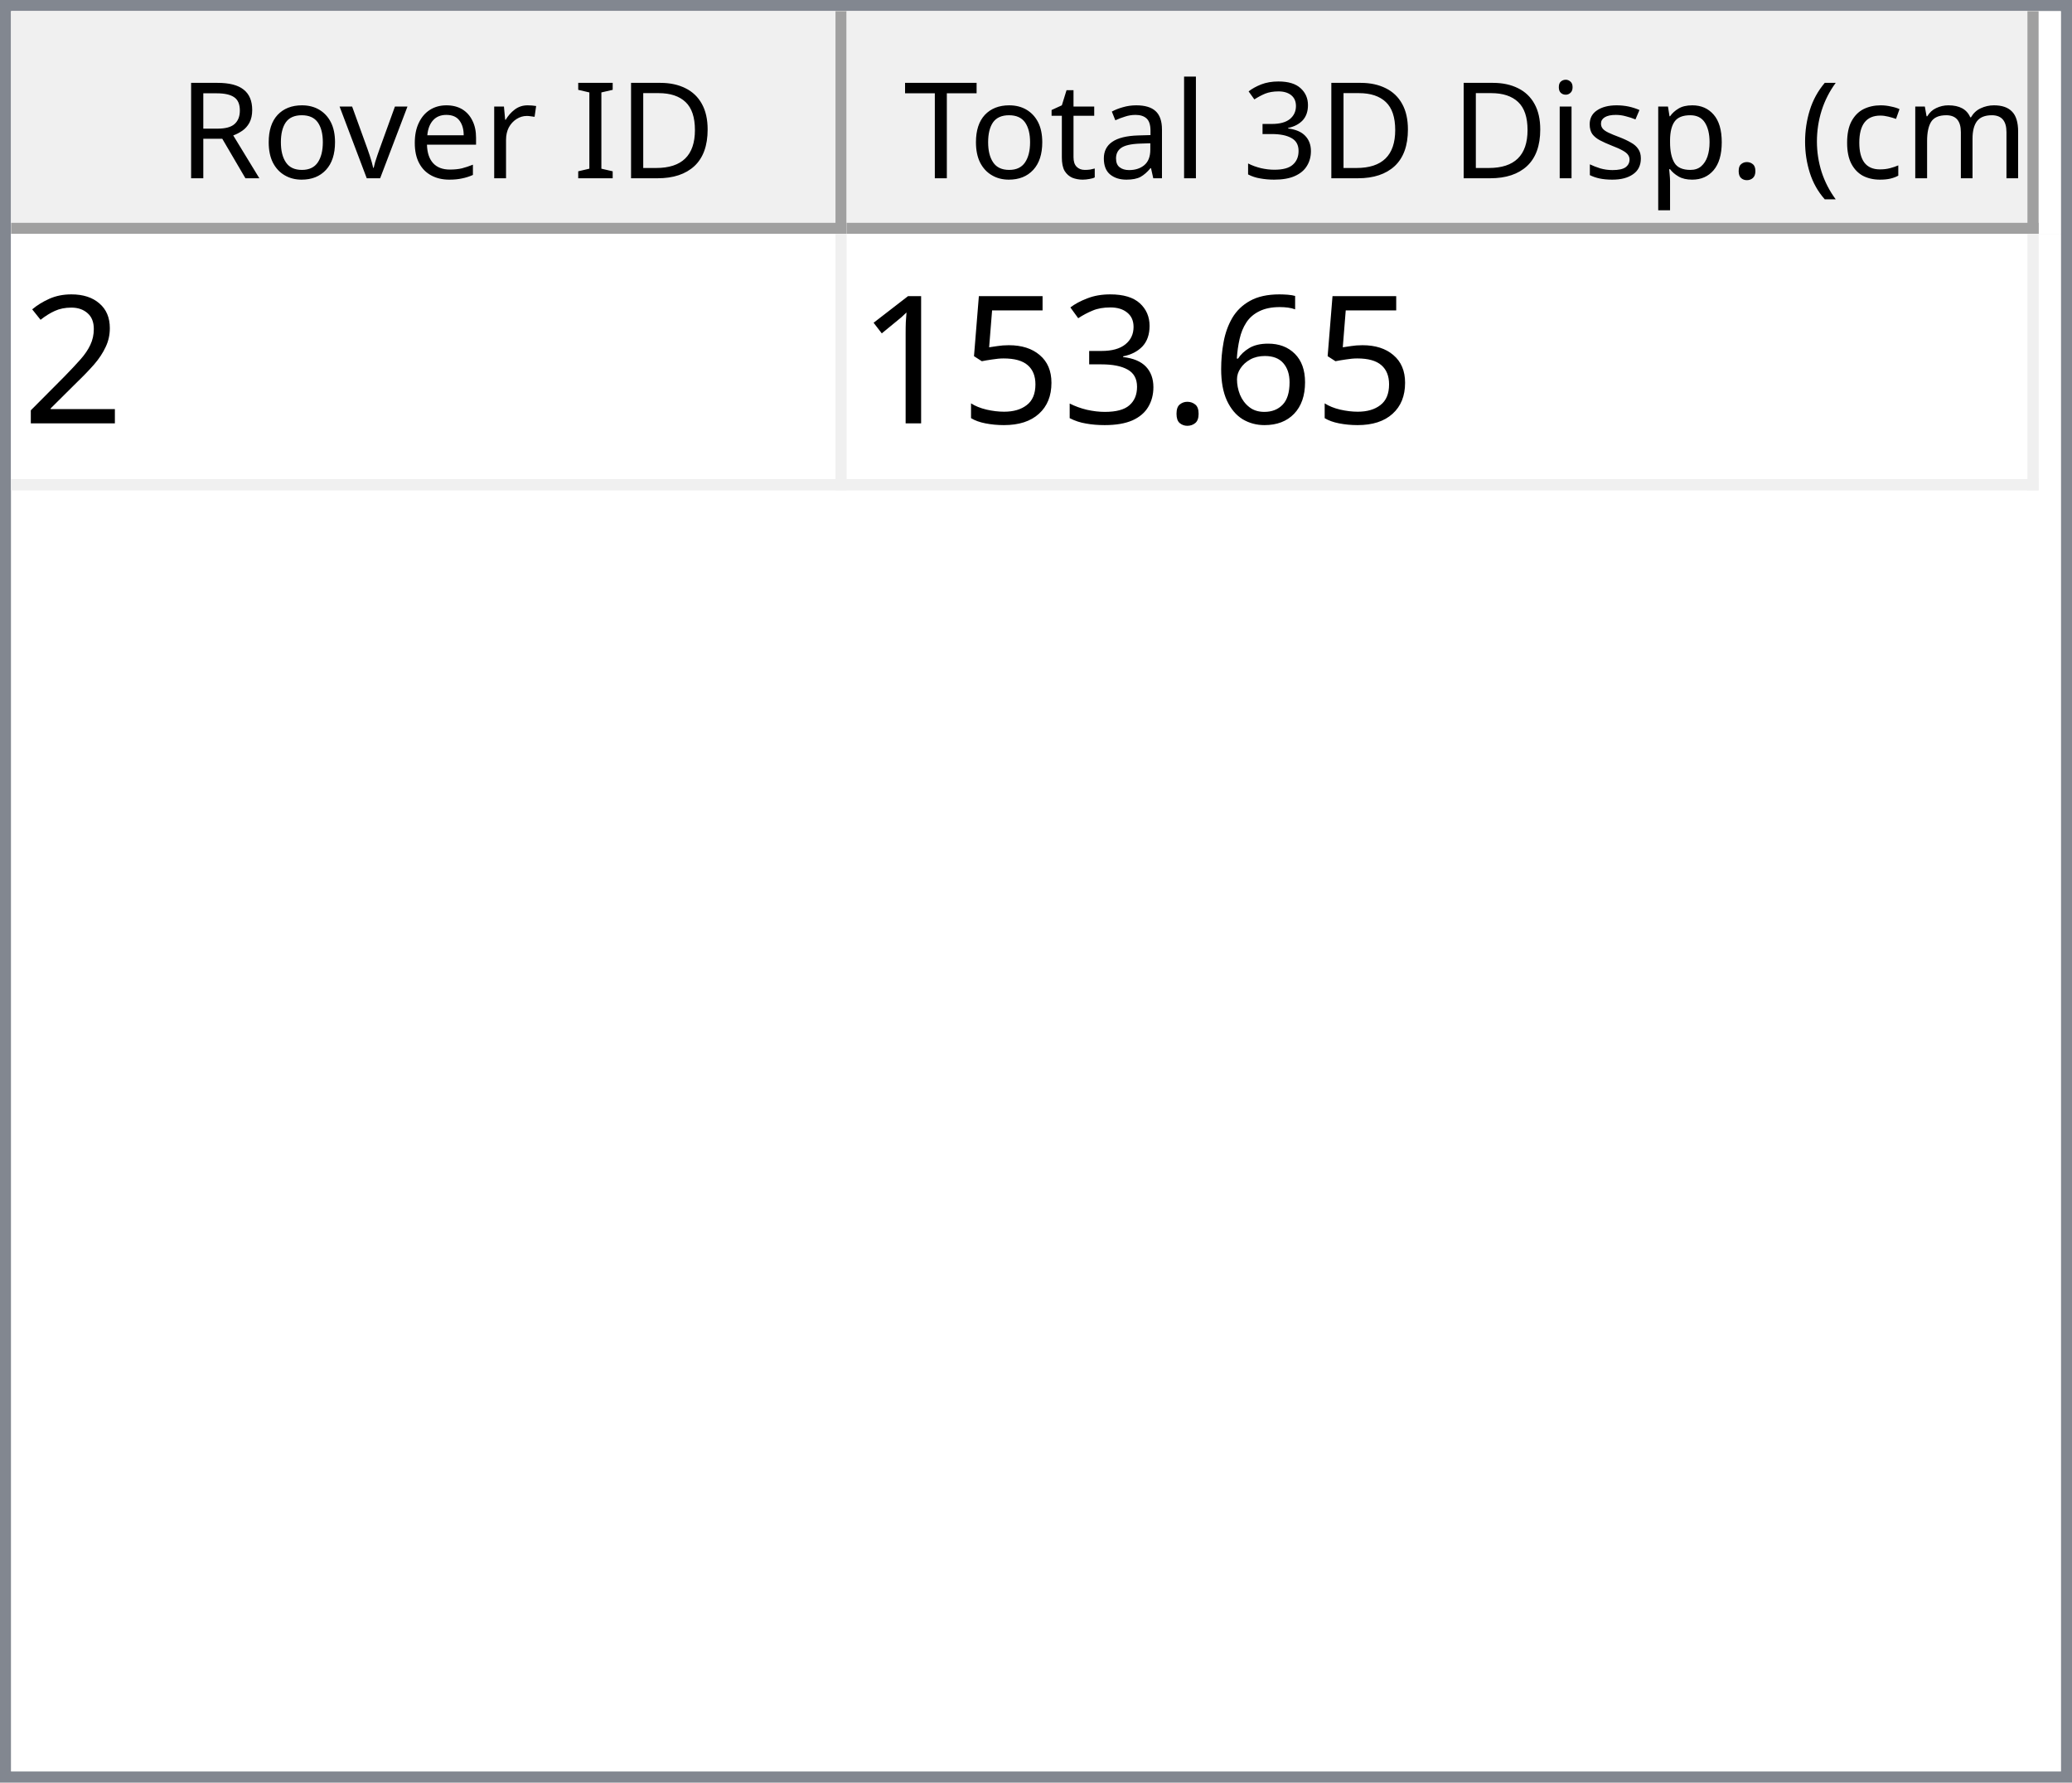
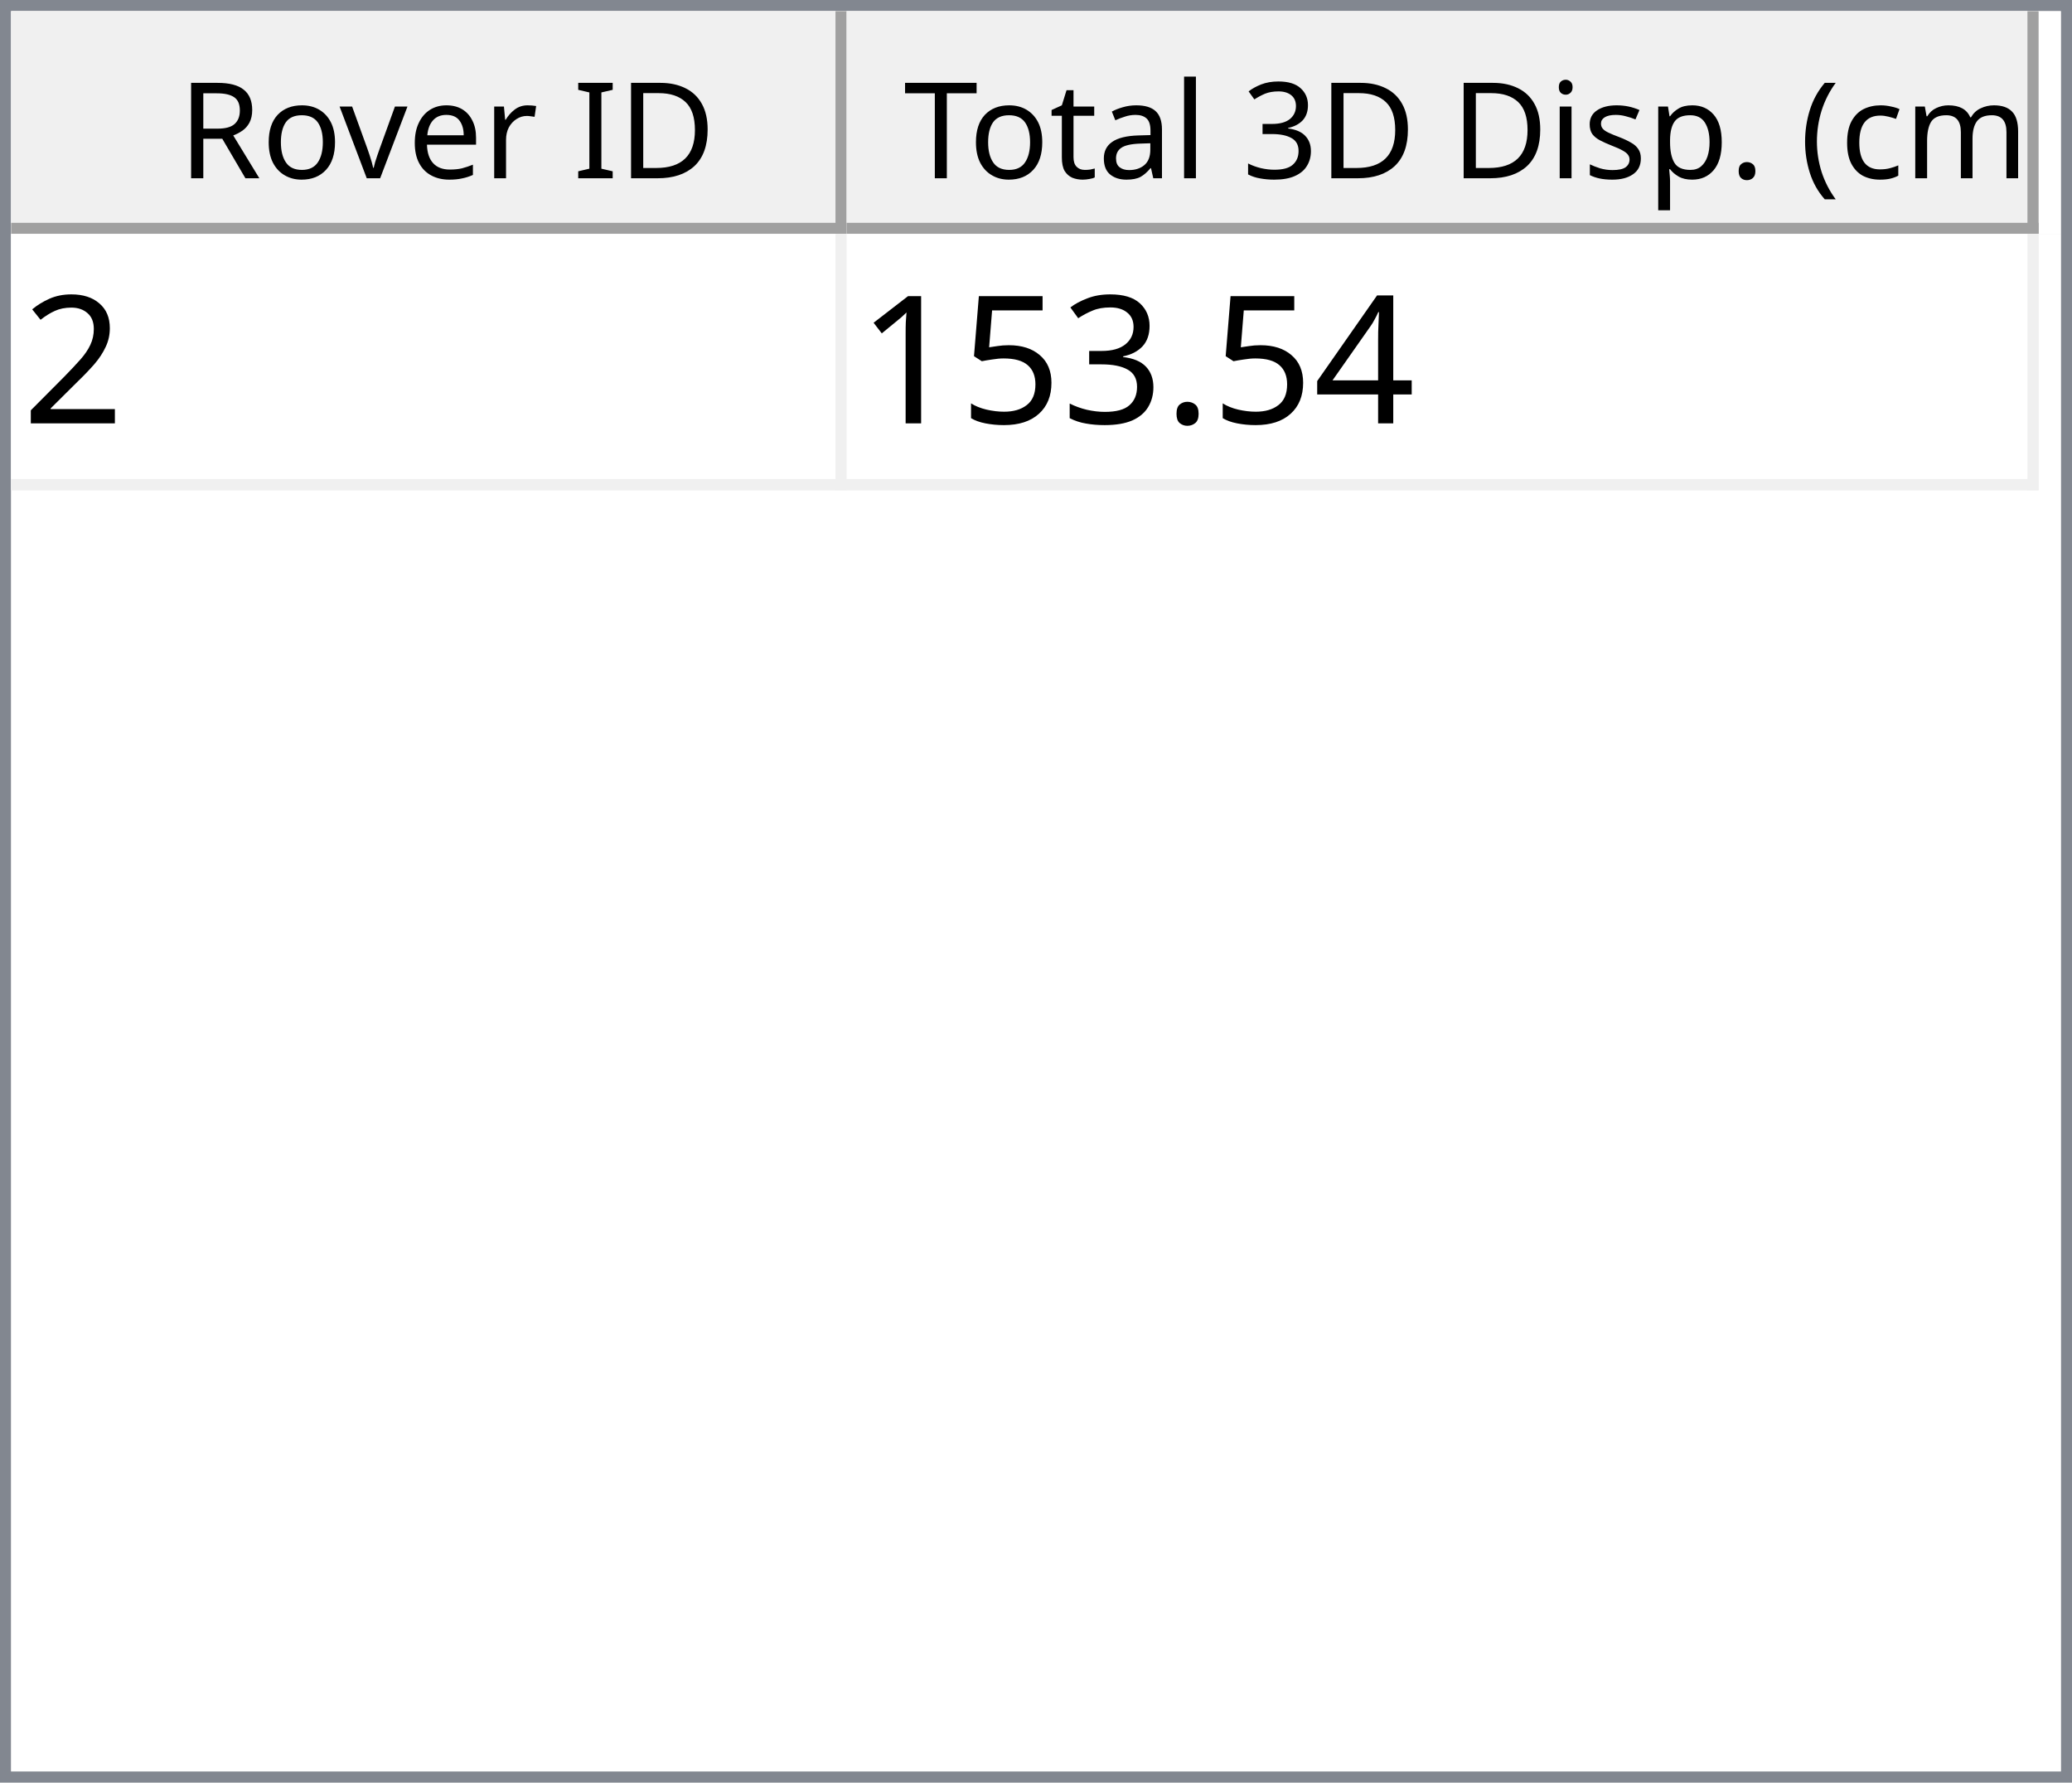
<svg xmlns="http://www.w3.org/2000/svg" style="fill-opacity:1; color-rendering:auto; color-interpolation:auto; text-rendering:auto; stroke:black; stroke-linecap:square; stroke-miterlimit:10; shape-rendering:auto; stroke-opacity:1; fill:black; stroke-dasharray:none; font-weight:normal; stroke-width:1; font-family:'Dialog'; font-style:normal; stroke-linejoin:miter; font-size:12px; stroke-dashoffset:0; image-rendering:auto;" width="186" height="160">
  <defs id="genericDefs" />
  <g>
    <defs id="defs1">
      <clipPath clipPathUnits="userSpaceOnUse" id="clipPath1">
        <path d="M0 0 L186 0 L186 160 L0 160 L0 0 Z" />
      </clipPath>
      <clipPath clipPathUnits="userSpaceOnUse" id="clipPath2">
        <path d="M0 0 L0 160 L186 160 L186 0 Z" />
      </clipPath>
      <clipPath clipPathUnits="userSpaceOnUse" id="clipPath3">
        <path d="M0 0 L0 20 L184 20 L184 0 Z" />
      </clipPath>
      <clipPath clipPathUnits="userSpaceOnUse" id="clipPath4">
        <path d="M0 0 L0 20 L75 20 L75 0 Z" />
      </clipPath>
      <clipPath clipPathUnits="userSpaceOnUse" id="clipPath5">
        <path d="M1 1 L1 19 L74 19 L74 1 Z" />
      </clipPath>
      <clipPath clipPathUnits="userSpaceOnUse" id="clipPath6">
        <path d="M0 0 L0 18 L73 18 L73 0 Z" />
      </clipPath>
      <clipPath clipPathUnits="userSpaceOnUse" id="clipPath7">
        <path d="M-0.5 -0.5 L-0.5 19.5 L74.5 19.5 L74.5 -0.5 Z" />
      </clipPath>
      <clipPath clipPathUnits="userSpaceOnUse" id="clipPath8">
        <path d="M0 0 L0 20 L107 20 L107 0 Z" />
      </clipPath>
      <clipPath clipPathUnits="userSpaceOnUse" id="clipPath9">
        <path d="M1 1 L1 19 L106 19 L106 1 Z" />
      </clipPath>
      <clipPath clipPathUnits="userSpaceOnUse" id="clipPath10">
        <path d="M0 0 L0 18 L105 18 L105 0 Z" />
      </clipPath>
      <clipPath clipPathUnits="userSpaceOnUse" id="clipPath11">
        <path d="M-0.5 -0.5 L-0.5 19.5 L106.5 19.5 L106.5 -0.5 Z" />
      </clipPath>
      <clipPath clipPathUnits="userSpaceOnUse" id="clipPath12">
        <path d="M0 0 L0 138 L184 138 L184 0 Z" />
      </clipPath>
      <clipPath clipPathUnits="userSpaceOnUse" id="clipPath13">
        <path d="M0 0 L0 23 L182 23 L182 0 Z" />
      </clipPath>
      <clipPath clipPathUnits="userSpaceOnUse" id="clipPath14">
        <path d="M-0.5 -0.5 L-0.5 22.5 L181.5 22.5 L181.5 -0.5 Z" />
      </clipPath>
      <clipPath clipPathUnits="userSpaceOnUse" id="clipPath15">
        <path d="M0 0 L0 22 L74 22 L74 0 Z" />
      </clipPath>
      <clipPath clipPathUnits="userSpaceOnUse" id="clipPath16">
        <path d="M0 0 L0 22 L106 22 L106 0 Z" />
      </clipPath>
      <font horiz-adv-x="64.551" id="font1">
        <font-face ascent="107.91" descent="25.098" units-per-em="100" style="font-style:normal; font-family:Segoe UI; font-weight:normal;" />
        <missing-glyph horiz-adv-x="64.551" d="M8.109 0 L8.109 68.266 L56.453 68.266 L56.453 0 L8.109 0 ZM15.328 7.234 L49.219 7.234 L49.219 61.031 L15.328 61.031 L15.328 7.234 Z" />
        <glyph unicode="D" horiz-adv-x="70.117" d="M9.188 0 L9.188 70.016 L28.516 70.016 Q65.531 70.016 65.531 35.891 Q65.531 19.672 55.25 9.836 Q44.969 0 27.734 0 L9.188 0 ZM17.391 62.594 L17.391 7.422 L27.828 7.422 Q41.609 7.422 49.273 14.797 Q56.938 22.172 56.938 35.688 Q56.938 62.594 28.328 62.594 L17.391 62.594 Z" />
        <glyph unicode="I" horiz-adv-x="26.611" d="M17.391 0 L9.188 0 L9.188 70.016 L17.391 70.016 L17.391 0 Z" />
        <glyph unicode=" " horiz-adv-x="27.393" d="" />
        <glyph unicode="r" horiz-adv-x="34.766" d="M34.188 41.891 Q32.078 43.5 28.125 43.5 Q23 43.5 19.555 38.672 Q16.109 33.844 16.109 25.484 L16.109 0 L8.109 0 L8.109 50 L16.109 50 L16.109 39.703 L16.312 39.703 Q18.016 44.969 21.531 47.922 Q25.047 50.875 29.391 50.875 Q32.516 50.875 34.188 50.203 L34.188 41.891 Z" />
        <glyph unicode="e" horiz-adv-x="52.295" d="M48.297 23 L12.984 23 Q13.188 14.656 17.484 10.109 Q21.781 5.562 29.297 5.562 Q37.75 5.562 44.828 11.141 L44.828 3.609 Q38.234 -1.172 27.391 -1.172 Q16.797 -1.172 10.742 5.641 Q4.688 12.453 4.688 24.812 Q4.688 36.469 11.305 43.82 Q17.922 51.172 27.734 51.172 Q37.547 51.172 42.922 44.828 Q48.297 38.484 48.297 27.203 L48.297 23 ZM40.094 29.781 Q40.047 36.719 36.75 40.578 Q33.453 44.438 27.594 44.438 Q21.922 44.438 17.969 40.383 Q14.016 36.328 13.094 29.781 L40.094 29.781 Z" />
        <glyph unicode="v" horiz-adv-x="47.9" d="M47.406 50 L27.484 0 L19.625 0 L0.688 50 L9.469 50 L22.172 13.672 Q23.578 9.672 23.922 6.688 L24.125 6.688 Q24.609 10.453 25.688 13.484 L38.969 50 L47.406 50 Z" />
        <glyph unicode="o" horiz-adv-x="58.594" d="M29 -1.172 Q17.922 -1.172 11.305 5.836 Q4.688 12.844 4.688 24.422 Q4.688 37.016 11.57 44.094 Q18.453 51.172 30.172 51.172 Q41.359 51.172 47.633 44.289 Q53.906 37.406 53.906 25.203 Q53.906 13.234 47.141 6.031 Q40.375 -1.172 29 -1.172 ZM29.594 44.438 Q21.875 44.438 17.383 39.188 Q12.891 33.938 12.891 24.703 Q12.891 15.828 17.43 10.695 Q21.969 5.562 29.594 5.562 Q37.359 5.562 41.531 10.594 Q45.703 15.625 45.703 24.906 Q45.703 34.281 41.531 39.359 Q37.359 44.438 29.594 44.438 Z" />
        <glyph unicode="R" horiz-adv-x="59.814" d="M59.375 0 L49.609 0 L37.891 19.625 Q36.281 22.359 34.766 24.289 Q33.25 26.219 31.664 27.438 Q30.078 28.656 28.25 29.219 Q26.422 29.781 24.125 29.781 L17.391 29.781 L17.391 0 L9.188 0 L9.188 70.016 L30.078 70.016 Q34.672 70.016 38.555 68.867 Q42.438 67.719 45.289 65.375 Q48.141 63.031 49.758 59.547 Q51.375 56.062 51.375 51.375 Q51.375 47.703 50.273 44.656 Q49.172 41.609 47.148 39.211 Q45.125 36.812 42.266 35.133 Q39.406 33.453 35.844 32.516 L35.844 32.328 Q37.594 31.547 38.891 30.547 Q40.188 29.547 41.359 28.18 Q42.531 26.812 43.68 25.078 Q44.828 23.344 46.234 21.047 L59.375 0 ZM17.391 62.594 L17.391 37.203 L28.516 37.203 Q31.594 37.203 34.203 38.133 Q36.812 39.062 38.719 40.797 Q40.625 42.531 41.703 45.047 Q42.781 47.562 42.781 50.688 Q42.781 56.297 39.141 59.445 Q35.5 62.594 28.609 62.594 L17.391 62.594 Z" />
        <glyph unicode=")" horiz-adv-x="30.176" d="M8.297 -15.922 L1.172 -15.922 Q16.406 2.344 16.406 26.812 Q16.406 51.469 1.078 70.016 L8.297 70.016 Q23.531 52.156 23.531 26.703 Q23.531 1.375 8.297 -15.922 Z" />
        <glyph unicode="m" horiz-adv-x="86.133" d="M79.109 0 L71.094 0 L71.094 28.719 Q71.094 37.016 68.531 40.727 Q65.969 44.438 59.906 44.438 Q54.781 44.438 51.195 39.75 Q47.609 35.062 47.609 28.516 L47.609 0 L39.594 0 L39.594 29.688 Q39.594 44.438 28.219 44.438 Q22.953 44.438 19.531 40.016 Q16.109 35.594 16.109 28.516 L16.109 0 L8.109 0 L8.109 50 L16.109 50 L16.109 42.094 L16.312 42.094 Q21.625 51.172 31.844 51.172 Q36.969 51.172 40.773 48.312 Q44.578 45.453 46 40.828 Q51.562 51.172 62.594 51.172 Q79.109 51.172 79.109 30.812 L79.109 0 Z" />
        <glyph unicode="c" horiz-adv-x="46.191" d="M42.188 2.297 Q36.422 -1.172 28.516 -1.172 Q17.828 -1.172 11.258 5.789 Q4.688 12.75 4.688 23.828 Q4.688 36.188 11.766 43.68 Q18.844 51.172 30.672 51.172 Q37.25 51.172 42.281 48.734 L42.281 40.531 Q36.719 44.438 30.375 44.438 Q22.703 44.438 17.797 38.945 Q12.891 33.453 12.891 24.516 Q12.891 15.719 17.508 10.641 Q22.125 5.562 29.891 5.562 Q36.422 5.562 42.188 9.906 L42.188 2.297 Z" />
        <glyph unicode="(" horiz-adv-x="30.176" d="M29.109 -15.922 L21.969 -15.922 Q6.844 1.375 6.844 26.703 Q6.844 52.156 21.969 70.016 L29.203 70.016 Q13.875 51.469 13.875 26.812 Q13.875 2.344 29.109 -15.922 Z" />
        <glyph unicode="." horiz-adv-x="21.68" d="M10.891 -1.078 Q8.641 -1.078 7.055 0.539 Q5.469 2.156 5.469 4.391 Q5.469 6.641 7.055 8.273 Q8.641 9.906 10.891 9.906 Q13.188 9.906 14.797 8.273 Q16.406 6.641 16.406 4.391 Q16.406 2.156 14.797 0.539 Q13.188 -1.078 10.891 -1.078 Z" />
        <glyph unicode="p" horiz-adv-x="58.789" d="M16.312 7.234 L16.109 7.234 L16.109 -23 L8.109 -23 L8.109 50 L16.109 50 L16.109 41.219 L16.312 41.219 Q22.219 51.172 33.594 51.172 Q43.266 51.172 48.688 44.461 Q54.109 37.75 54.109 26.469 Q54.109 13.922 48 6.375 Q41.891 -1.172 31.297 -1.172 Q21.578 -1.172 16.312 7.234 ZM16.109 27.391 L16.109 20.406 Q16.109 14.203 20.141 9.883 Q24.172 5.562 30.375 5.562 Q37.641 5.562 41.773 11.133 Q45.906 16.703 45.906 26.609 Q45.906 34.969 42.047 39.703 Q38.188 44.438 31.594 44.438 Q24.609 44.438 20.359 39.578 Q16.109 34.719 16.109 27.391 Z" />
        <glyph unicode="s" horiz-adv-x="42.432" d="M5.078 1.812 L5.078 10.406 Q11.625 5.562 19.484 5.562 Q30.031 5.562 30.031 12.594 Q30.031 14.594 29.125 15.992 Q28.219 17.391 26.68 18.461 Q25.141 19.531 23.07 20.383 Q21 21.234 18.609 22.172 Q15.281 23.484 12.766 24.828 Q10.25 26.172 8.57 27.859 Q6.891 29.547 6.031 31.695 Q5.172 33.844 5.172 36.719 Q5.172 40.234 6.789 42.945 Q8.406 45.656 11.086 47.484 Q13.766 49.312 17.211 50.242 Q20.656 51.172 24.312 51.172 Q30.812 51.172 35.938 48.922 L35.938 40.828 Q30.422 44.438 23.25 44.438 Q21 44.438 19.195 43.922 Q17.391 43.406 16.094 42.477 Q14.797 41.547 14.086 40.258 Q13.375 38.969 13.375 37.406 Q13.375 35.453 14.086 34.133 Q14.797 32.812 16.164 31.789 Q17.531 30.766 19.484 29.938 Q21.438 29.109 23.922 28.125 Q27.25 26.859 29.883 25.516 Q32.516 24.172 34.375 22.484 Q36.234 20.797 37.234 18.602 Q38.234 16.406 38.234 13.375 Q38.234 9.672 36.602 6.938 Q34.969 4.203 32.234 2.398 Q29.5 0.594 25.93 -0.289 Q22.359 -1.172 18.453 -1.172 Q10.75 -1.172 5.078 1.812 Z" />
        <glyph unicode="i" horiz-adv-x="24.219" d="M12.203 62.703 Q10.062 62.703 8.547 64.164 Q7.031 65.625 7.031 67.875 Q7.031 70.125 8.547 71.609 Q10.062 73.094 12.203 73.094 Q14.406 73.094 15.945 71.609 Q17.484 70.125 17.484 67.875 Q17.484 65.719 15.945 64.211 Q14.406 62.703 12.203 62.703 ZM16.109 0 L8.109 0 L8.109 50 L16.109 50 L16.109 0 Z" />
        <glyph unicode="3" horiz-adv-x="53.906" d="M46.531 19.828 Q46.531 15.094 44.75 11.211 Q42.969 7.328 39.719 4.57 Q36.469 1.812 31.93 0.297 Q27.391 -1.219 21.922 -1.219 Q11.922 -1.219 6 2.594 L6 11.188 Q13.094 5.609 22.219 5.609 Q25.875 5.609 28.828 6.539 Q31.781 7.469 33.906 9.227 Q36.031 10.984 37.18 13.477 Q38.328 15.969 38.328 19.094 Q38.328 32.812 18.797 32.812 L12.984 32.812 L12.984 39.594 L18.5 39.594 Q35.797 39.594 35.797 52.484 Q35.797 64.406 22.609 64.406 Q15.188 64.406 8.688 59.422 L8.688 67.188 Q15.375 71.188 24.609 71.188 Q29 71.188 32.57 69.969 Q36.141 68.75 38.68 66.555 Q41.219 64.359 42.609 61.281 Q44 58.203 44 54.5 Q44 40.672 30.031 36.719 L30.031 36.531 Q33.594 36.141 36.625 34.797 Q39.656 33.453 41.852 31.305 Q44.047 29.156 45.289 26.25 Q46.531 23.344 46.531 19.828 Z" />
        <glyph unicode="l" horiz-adv-x="24.219" d="M16.109 0 L8.109 0 L8.109 74.031 L16.109 74.031 L16.109 0 Z" />
        <glyph unicode="a" horiz-adv-x="50.879" d="M43.891 0 L35.891 0 L35.891 7.812 L35.688 7.812 Q30.469 -1.172 20.312 -1.172 Q12.844 -1.172 8.617 2.781 Q4.391 6.734 4.391 13.281 Q4.391 27.297 20.906 29.594 L35.891 31.688 Q35.891 44.438 25.594 44.438 Q16.547 44.438 9.281 38.281 L9.281 46.484 Q16.656 51.172 26.266 51.172 Q43.891 51.172 43.891 32.516 L43.891 0 ZM35.891 25.297 L23.828 23.641 Q18.266 22.859 15.43 20.875 Q12.594 18.891 12.594 13.875 Q12.594 10.203 15.211 7.883 Q17.828 5.562 22.172 5.562 Q28.125 5.562 32.008 9.742 Q35.891 13.922 35.891 20.312 L35.891 25.297 Z" />
        <glyph unicode="t" horiz-adv-x="33.887" d="M31.297 0.484 Q28.469 -1.078 23.828 -1.078 Q10.688 -1.078 10.688 13.578 L10.688 43.172 L2.094 43.172 L2.094 50 L10.688 50 L10.688 62.203 L18.703 64.797 L18.703 50 L31.297 50 L31.297 43.172 L18.703 43.172 L18.703 14.984 Q18.703 9.969 20.414 7.82 Q22.125 5.672 26.078 5.672 Q29.109 5.672 31.297 7.328 L31.297 0.484 Z" />
        <glyph unicode="T" horiz-adv-x="52.393" d="M50.594 62.594 L30.375 62.594 L30.375 0 L22.172 0 L22.172 62.594 L2 62.594 L2 70.016 L50.594 70.016 L50.594 62.594 Z" />
      </font>
      <font horiz-adv-x="75.0" id="font2">
        <font-face ascent="100.537" descent="21.973" units-per-em="100" style="font-style:normal; font-family:sans-serif; font-weight:normal;" />
        <missing-glyph horiz-adv-x="75.0" d="M12.5 0 L12.5 62.5 L62.5 62.5 L62.5 0 L12.5 0 ZM14.062 1.562 L60.938 1.562 L60.938 60.938 L14.062 60.938 L14.062 1.562 Z" />
        <glyph unicode="2" horiz-adv-x="55.615" d="M50.344 8.453 L50.344 0 L3.031 0 Q2.938 3.172 4.047 6.109 Q5.859 10.938 9.836 15.625 Q13.812 20.312 21.344 26.469 Q33.016 36.031 37.117 41.625 Q41.219 47.219 41.219 52.203 Q41.219 57.422 37.477 61.008 Q33.734 64.594 27.734 64.594 Q21.391 64.594 17.578 60.789 Q13.766 56.984 13.719 50.25 L4.688 51.172 Q5.609 61.281 11.664 66.578 Q17.719 71.875 27.938 71.875 Q38.234 71.875 44.242 66.164 Q50.25 60.453 50.25 52 Q50.25 47.703 48.492 43.555 Q46.734 39.406 42.656 34.812 Q38.578 30.219 29.109 22.219 Q21.188 15.578 18.945 13.211 Q16.703 10.844 15.234 8.453 L50.344 8.453 Z" />
-         <glyph unicode="6" horiz-adv-x="55.615" d="M49.75 54.047 L41.016 53.375 Q39.844 58.547 37.703 60.891 Q34.125 64.656 28.906 64.656 Q24.703 64.656 21.531 62.312 Q17.391 59.281 14.992 53.469 Q12.594 47.656 12.5 36.922 Q15.672 41.75 20.266 44.094 Q24.859 46.438 29.891 46.438 Q38.672 46.438 44.852 39.969 Q51.031 33.5 51.031 23.25 Q51.031 16.5 48.125 10.719 Q45.219 4.938 40.141 1.859 Q35.062 -1.219 28.609 -1.219 Q17.625 -1.219 10.695 6.859 Q3.766 14.938 3.766 33.5 Q3.766 54.25 11.422 63.672 Q18.109 71.875 29.438 71.875 Q37.891 71.875 43.289 67.141 Q48.688 62.406 49.75 54.047 ZM13.875 23.188 Q13.875 18.656 15.797 14.508 Q17.719 10.359 21.188 8.18 Q24.656 6 28.469 6 Q34.031 6 38.039 10.492 Q42.047 14.984 42.047 22.703 Q42.047 30.125 38.086 34.398 Q34.125 38.672 28.125 38.672 Q22.172 38.672 18.023 34.398 Q13.875 30.125 13.875 23.188 Z" />
+         <glyph unicode="4" horiz-adv-x="55.615" d="M32.328 0 L32.328 17.141 L1.266 17.141 L1.266 25.203 L33.938 71.578 L41.109 71.578 L41.109 25.203 L50.781 25.203 L50.781 17.141 L41.109 17.141 L41.109 0 L32.328 0 ZM32.328 25.203 L32.328 57.469 L9.906 25.203 L32.328 25.203 Z" />
        <glyph unicode="." horiz-adv-x="27.783" d="M9.078 0 L9.078 10.016 L19.094 10.016 L19.094 0 L9.078 0 Z" />
        <glyph unicode="3" horiz-adv-x="55.615" d="M4.203 18.891 L12.984 20.062 Q14.5 12.594 18.141 9.297 Q21.781 6 27 6 Q33.203 6 37.477 10.297 Q41.75 14.594 41.75 20.953 Q41.75 27 37.797 30.93 Q33.844 34.859 27.734 34.859 Q25.25 34.859 21.531 33.891 L22.516 41.609 Q23.391 41.5 23.922 41.5 Q29.547 41.5 34.039 44.43 Q38.531 47.359 38.531 53.469 Q38.531 58.297 35.258 61.477 Q31.984 64.656 26.812 64.656 Q21.688 64.656 18.266 61.43 Q14.844 58.203 13.875 51.766 L5.078 53.328 Q6.688 62.156 12.398 67.016 Q18.109 71.875 26.609 71.875 Q32.469 71.875 37.398 69.359 Q42.328 66.844 44.945 62.5 Q47.562 58.156 47.562 53.266 Q47.562 48.641 45.07 44.828 Q42.578 41.016 37.703 38.766 Q44.047 37.312 47.562 32.695 Q51.078 28.078 51.078 21.141 Q51.078 11.766 44.242 5.25 Q37.406 -1.266 26.953 -1.266 Q17.531 -1.266 11.305 4.352 Q5.078 9.969 4.203 18.891 Z" />
        <glyph unicode="5" horiz-adv-x="55.615" d="M4.156 18.75 L13.375 19.531 Q14.406 12.797 18.141 9.398 Q21.875 6 27.156 6 Q33.5 6 37.891 10.789 Q42.281 15.578 42.281 23.484 Q42.281 31 38.062 35.352 Q33.844 39.703 27 39.703 Q22.75 39.703 19.336 37.773 Q15.922 35.844 13.969 32.766 L5.719 33.844 L12.641 70.609 L48.25 70.609 L48.25 62.203 L19.672 62.203 L15.828 42.969 Q22.266 47.469 29.344 47.469 Q38.719 47.469 45.164 40.969 Q51.609 34.469 51.609 24.266 Q51.609 14.547 45.953 7.469 Q39.062 -1.219 27.156 -1.219 Q17.391 -1.219 11.211 4.25 Q5.031 9.719 4.156 18.75 Z" />
        <glyph unicode="1" horiz-adv-x="55.615" d="M37.25 0 L28.469 0 L28.469 56 Q25.297 52.984 20.141 49.953 Q14.984 46.922 10.891 45.406 L10.891 53.906 Q18.266 57.375 23.781 62.305 Q29.297 67.234 31.594 71.875 L37.25 71.875 L37.25 0 Z" />
      </font>
    </defs>
    <g style="fill:white; stroke:white;">
      <rect x="0" y="0" width="186" style="clip-path:url(#clipPath1); stroke:none;" height="160" />
    </g>
    <g style="fill:white; text-rendering:optimizeSpeed; color-rendering:optimizeSpeed; image-rendering:optimizeSpeed; shape-rendering:crispEdges; stroke:white; color-interpolation:sRGB;">
      <rect x="0" width="186" height="160" y="0" style="stroke:none;" />
      <path style="stroke:none;" d="M0 160 L186 160 L186 0 L0 0 Z" />
    </g>
    <g style="fill:rgb(240,240,240); font-family:'Segoe UI'; stroke:rgb(240,240,240);">
      <rect x="0" y="0" width="186" style="clip-path:url(#clipPath2); stroke:none;" height="160" />
    </g>
    <g style="fill:rgb(130,135,144); font-family:'Segoe UI'; stroke:rgb(130,135,144);">
      <path d="M0 0 L186 0 L186 160 L0 160 L0 0 ZM1 1 L185 1 L185 159 L1 159 L1 1 Z" style="fill-rule:evenodd; clip-path:url(#clipPath2); stroke:none;" />
    </g>
    <g style="fill:white; font-family:'Segoe UI'; stroke:white;" transform="translate(1,1)">
      <rect x="0" y="0" width="184" style="clip-path:url(#clipPath3); stroke:none;" height="20" />
    </g>
    <g style="fill:rgb(240,240,240); font-family:'Segoe UI'; stroke:rgb(240,240,240);" transform="translate(1,1)">
      <rect x="0" y="0" width="75" style="clip-path:url(#clipPath4); stroke:none;" height="20" />
    </g>
    <g style="font-family:'Segoe UI';" transform="translate(2,2)">
      <text x="14" xml:space="preserve" y="14" style="clip-path:url(#clipPath6); stroke:none;">Rover ID</text>
    </g>
    <g style="fill:rgb(160,160,160); font-family:'Segoe UI'; stroke:rgb(160,160,160); stroke-linejoin:bevel;" transform="translate(1.5,1.5)">
      <line x1="74" x2="74" y1="0" style="fill:none; clip-path:url(#clipPath7);" y2="19" />
    </g>
    <g style="fill:rgb(160,160,160); font-family:'Segoe UI'; stroke:rgb(160,160,160); stroke-linejoin:bevel;" transform="matrix(1,0,0,1,1,1) translate(0.5,0.5)">
      <line x1="0" x2="74" y1="19" style="fill:none; clip-path:url(#clipPath7);" y2="19" />
    </g>
    <g style="fill:rgb(240,240,240); font-family:'Segoe UI'; stroke:rgb(240,240,240);" transform="translate(76,1)">
      <rect x="0" y="0" width="107" style="clip-path:url(#clipPath8); stroke:none;" height="20" />
    </g>
    <g style="font-family:'Segoe UI';" transform="translate(77,2)">
      <text x="1" xml:space="preserve" y="14" style="clip-path:url(#clipPath10); stroke:none;"> Total 3D Disp. (cm)</text>
    </g>
    <g style="fill:rgb(160,160,160); font-family:'Segoe UI'; stroke:rgb(160,160,160); stroke-linejoin:bevel;" transform="translate(76.5,1.5)">
      <line x1="106" x2="106" y1="0" style="fill:none; clip-path:url(#clipPath11);" y2="19" />
    </g>
    <g style="fill:rgb(160,160,160); font-family:'Segoe UI'; stroke:rgb(160,160,160); stroke-linejoin:bevel;" transform="matrix(1,0,0,1,76,1) translate(0.5,0.5)">
      <line x1="0" x2="106" y1="19" style="fill:none; clip-path:url(#clipPath11);" y2="19" />
    </g>
    <g style="fill:white; font-family:'Segoe UI'; stroke:white;" transform="translate(1,21)">
      <rect x="0" y="0" width="184" style="clip-path:url(#clipPath12); stroke:none;" height="138" />
    </g>
    <g style="fill:rgb(240,240,240); font-size:16px; font-family:sans-serif; stroke:rgb(240,240,240);" transform="translate(1,21)">
      <rect x="0" y="0" width="182" style="clip-path:url(#clipPath13); stroke:none;" height="23" />
      <line transform="translate(0.5,0.5)" x1="0" x2="181" y1="22" style="clip-path:url(#clipPath14); fill:none; stroke-linejoin:bevel;" y2="22" />
    </g>
    <g transform="matrix(1,0,0,1,1,21) translate(0.5,0.5)" style="fill:rgb(240,240,240); font-size:16px; font-family:sans-serif; stroke:rgb(240,240,240); stroke-linejoin:bevel;">
      <line x1="74" x2="74" y1="0" style="fill:none; clip-path:url(#clipPath14);" y2="22" />
    </g>
    <g transform="matrix(1,0,0,1,1,21) translate(0.5,0.5)" style="fill:rgb(240,240,240); font-size:16px; font-family:sans-serif; stroke:rgb(240,240,240); stroke-linejoin:bevel;">
      <line x1="181" x2="181" y1="0" style="fill:none; clip-path:url(#clipPath14);" y2="22" />
    </g>
    <g style="fill:white; font-size:16px; font-family:sans-serif; stroke:white;" transform="matrix(1,0,0,1,1,21)">
      <rect x="0" y="0" width="74" style="clip-path:url(#clipPath15); stroke:none;" height="22" />
      <text x="1" y="17" style="fill:black; clip-path:url(#clipPath15); stroke:none;" xml:space="preserve">2</text>
    </g>
    <g style="fill:white; font-size:16px; font-family:sans-serif; stroke:white;" transform="matrix(1,0,0,1,1,21) translate(75,0)">
      <rect x="0" y="0" width="106" style="clip-path:url(#clipPath16); stroke:none;" height="22" />
-       <text x="1" y="17" style="fill:black; clip-path:url(#clipPath16); stroke:none;" xml:space="preserve">153.65</text>
+       <text x="1" y="17" style="fill:black; clip-path:url(#clipPath16); stroke:none;" xml:space="preserve">153.54</text>
    </g>
  </g>
</svg>
